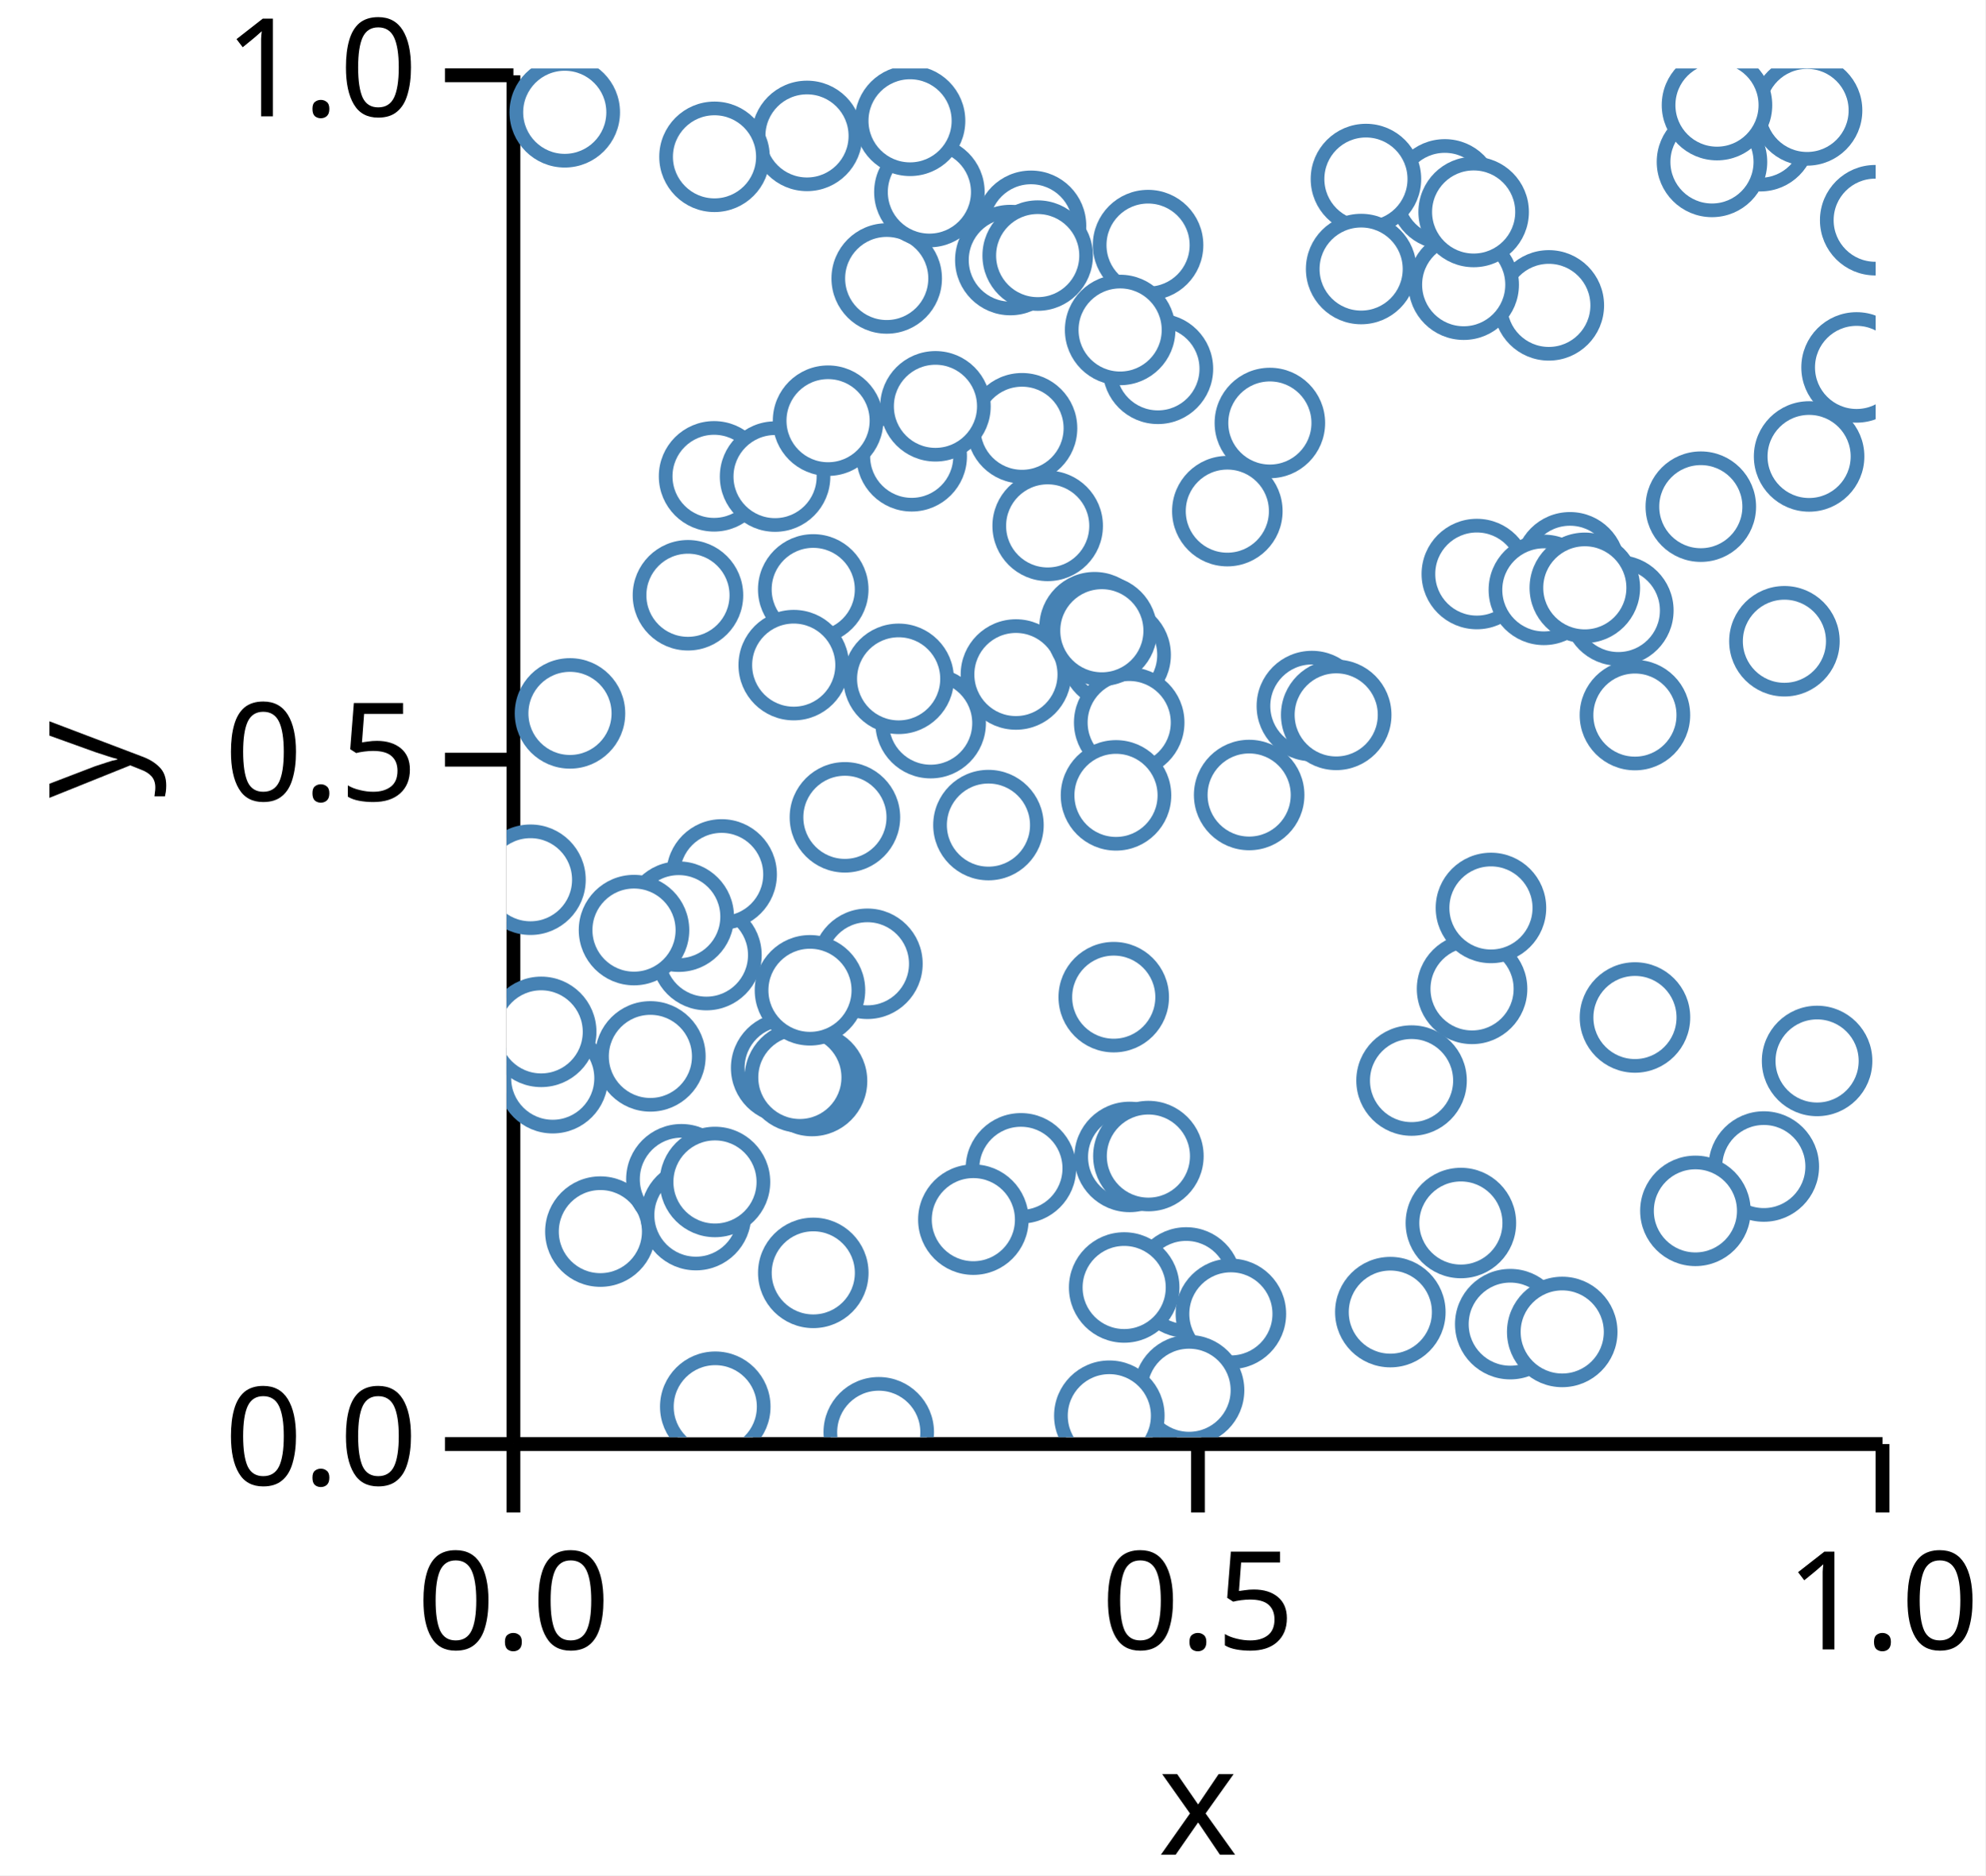
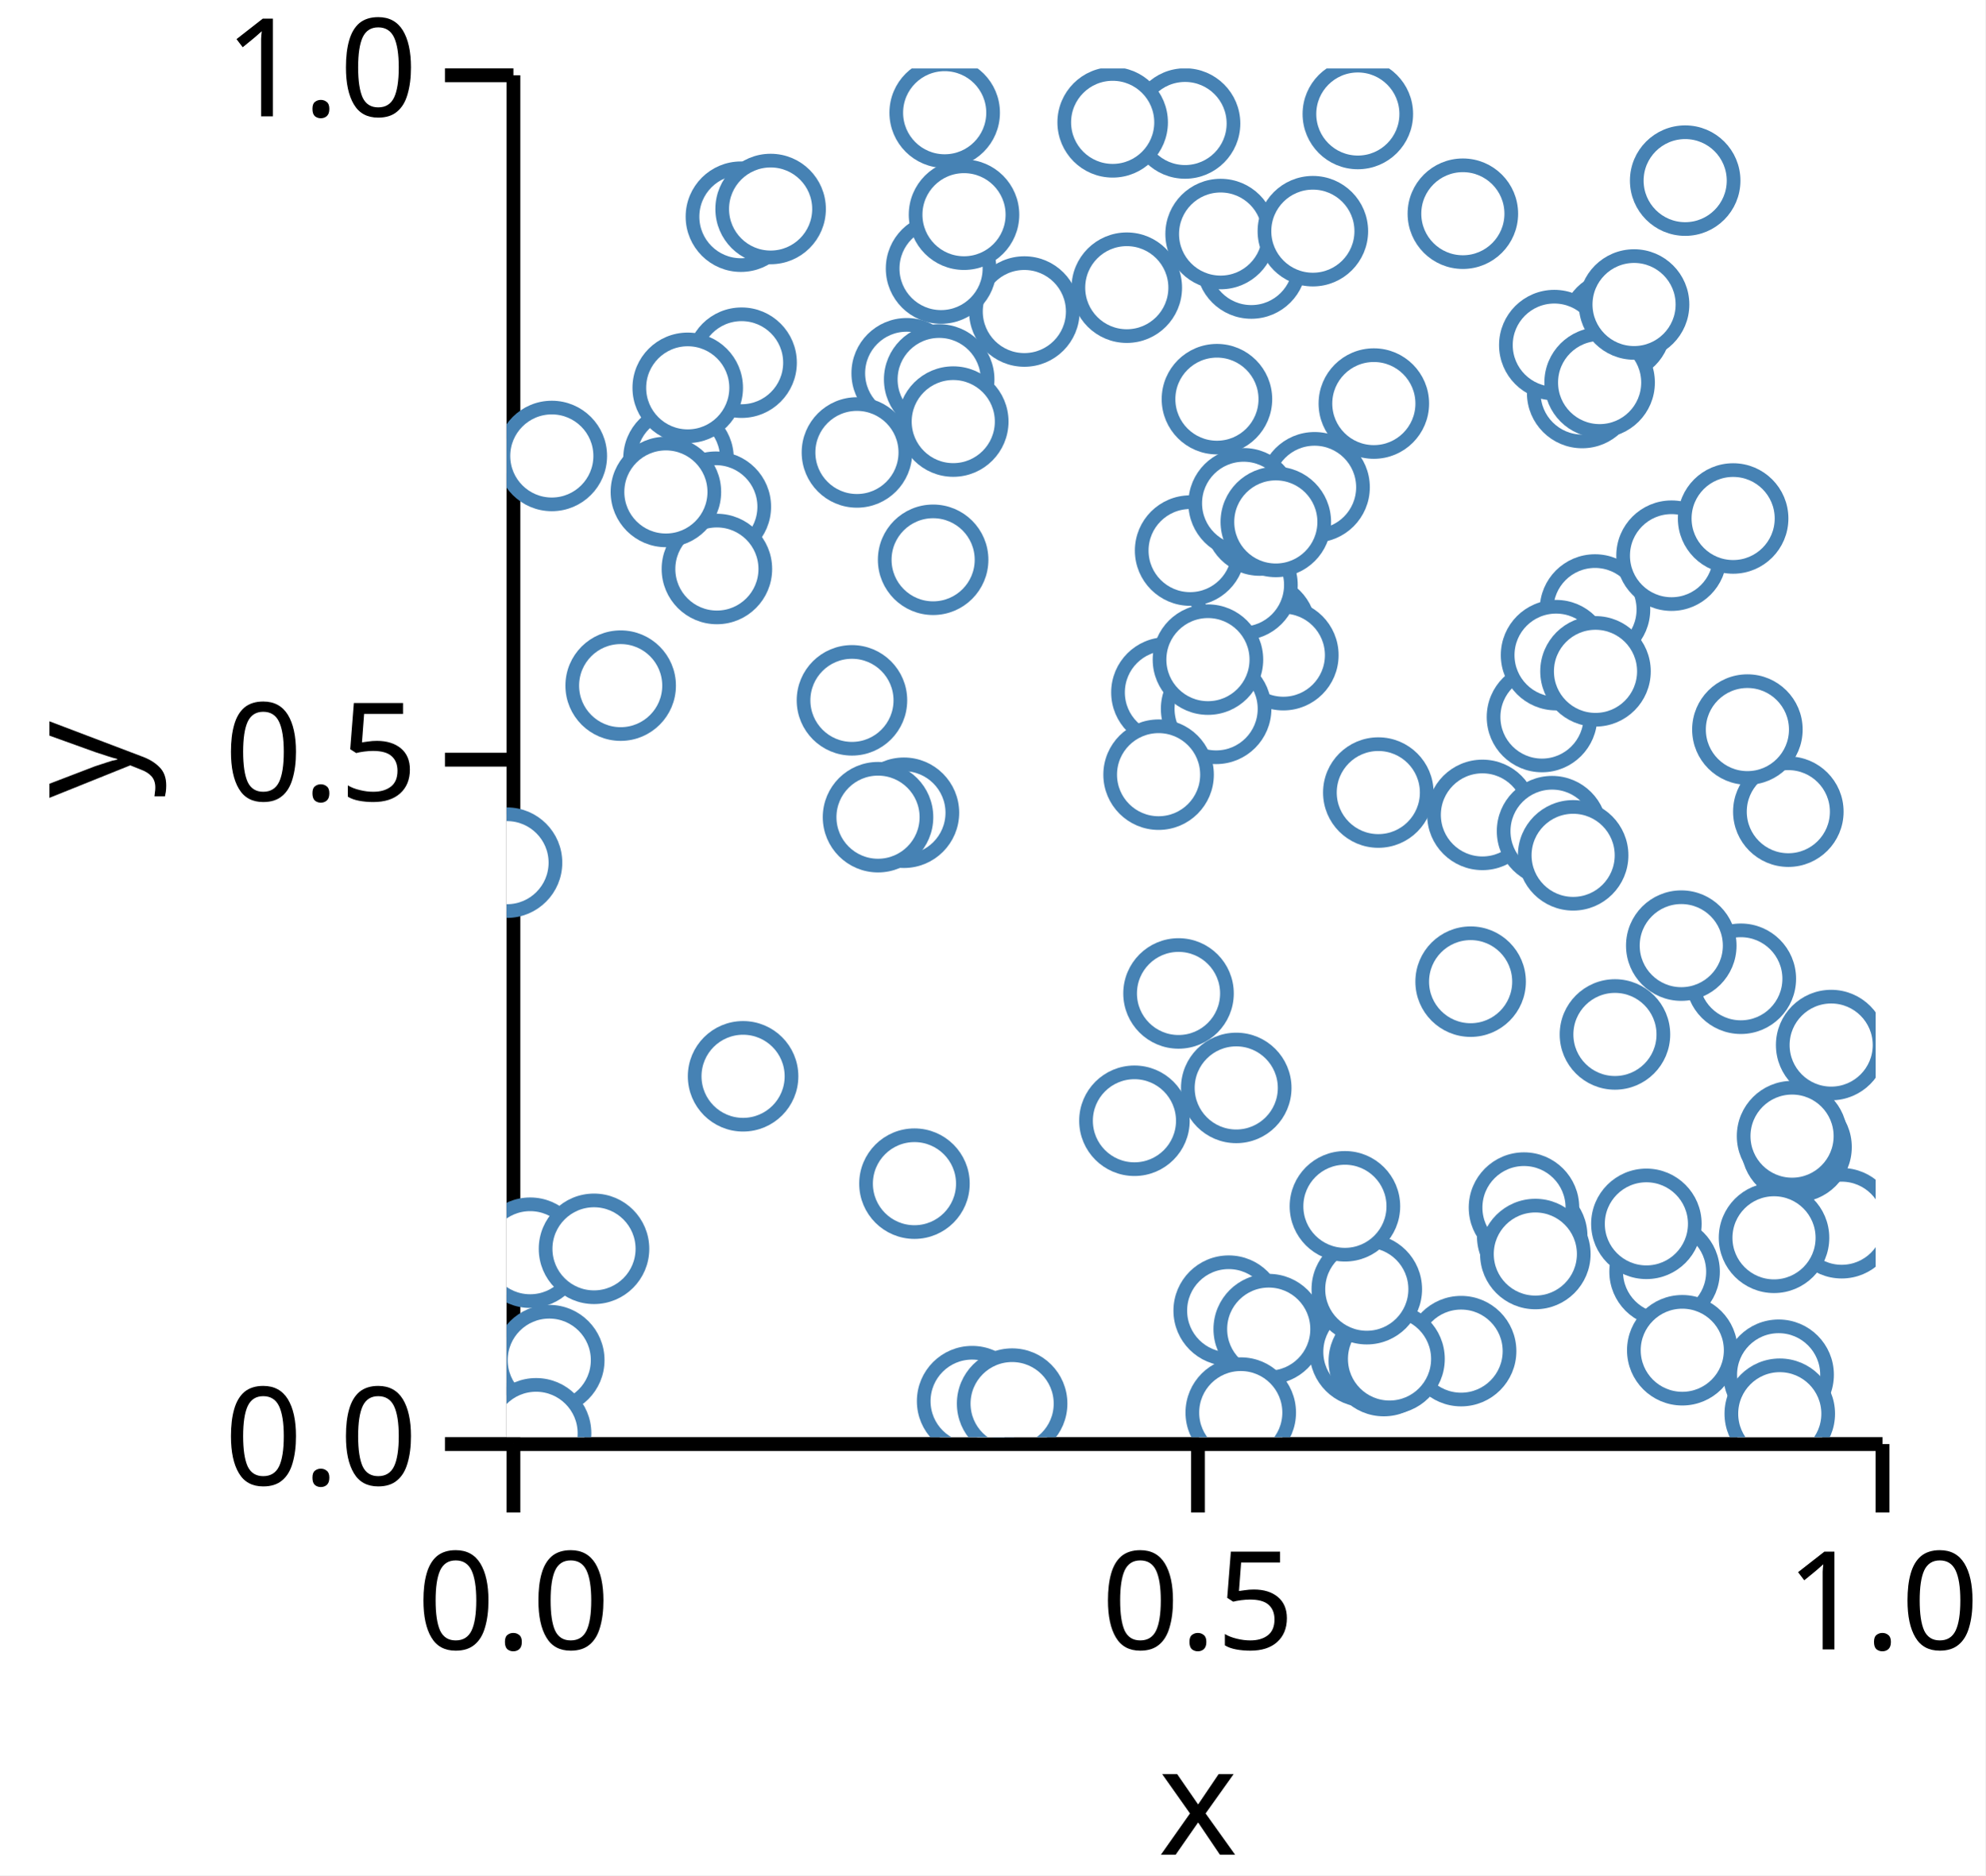
<svg xmlns="http://www.w3.org/2000/svg" version="1.1" class="marks" width="145" height="137" viewBox="0 0 145 137">
  <rect width="145" height="137" fill="white" />
  <g fill="none" stroke-miterlimit="10" transform="translate(37,5)">
    <g class="mark-group role-frame root" role="graphics-object" aria-roledescription="group mark container">
      <g transform="translate(0,0)">
        <path class="background" aria-hidden="true" d="M0,0h100v100h-100Z" />
        <g>
          <g class="mark-group role-axis" role="graphics-symbol" aria-roledescription="axis" aria-label="X-axis titled 'x' for a linear scale with values from 0.0 to 1.0">
            <g transform="translate(0.5,100.5)">
              <path class="background" aria-hidden="true" d="M0,0h0v0h0Z" pointer-events="none" />
              <g>
                <g class="mark-rule role-axis-tick" pointer-events="none">
                  <line transform="translate(0,0)" x2="0" y2="5" stroke="black" stroke-width="1.01" opacity="1" />
                  <line transform="translate(50,0)" x2="0" y2="5" stroke="black" stroke-width="1.01" opacity="1" />
                  <line transform="translate(100,0)" x2="0" y2="5" stroke="black" stroke-width="1.01" opacity="1" />
                </g>
                <g class="mark-text role-axis-label" pointer-events="none">
                  <text text-anchor="middle" transform="translate(0,15)" font-family="sans-serif" font-size="10px" font-style="normal" font-weight="400" fill="black" opacity="1">0.0</text>
                  <text text-anchor="middle" transform="translate(50,15)" font-family="sans-serif" font-size="10px" font-style="normal" font-weight="400" fill="black" opacity="1">0.5</text>
                  <text text-anchor="middle" transform="translate(100,15)" font-family="sans-serif" font-size="10px" font-style="normal" font-weight="400" fill="black" opacity="1">1.0</text>
                </g>
                <g class="mark-rule role-axis-domain" pointer-events="none">
                  <line transform="translate(0,0)" x2="100" y2="0" stroke="black" stroke-width="1.01" opacity="1" />
                </g>
                <g class="mark-text role-axis-title" pointer-events="none">
                  <text text-anchor="middle" transform="translate(50,30)" font-family="sans-serif" font-size="11px" font-style="normal" font-weight="400" fill="black" opacity="1">x</text>
                </g>
              </g>
              <path class="foreground" aria-hidden="true" d="" pointer-events="none" display="none" />
            </g>
          </g>
          <g class="mark-group role-axis" role="graphics-symbol" aria-roledescription="axis" aria-label="Y-axis titled 'y' for a linear scale with values from 0.0 to 1.0">
            <g transform="translate(0.5,0.5)">
              <path class="background" aria-hidden="true" d="M0,0h0v0h0Z" pointer-events="none" />
              <g>
                <g class="mark-rule role-axis-tick" pointer-events="none">
                  <line transform="translate(0,100)" x2="-5" y2="0" stroke="black" stroke-width="1.01" opacity="1" />
                  <line transform="translate(0,50)" x2="-5" y2="0" stroke="black" stroke-width="1.01" opacity="1" />
                  <line transform="translate(0,0)" x2="-5" y2="0" stroke="black" stroke-width="1.01" opacity="1" />
                </g>
                <g class="mark-text role-axis-label" pointer-events="none">
                  <text text-anchor="end" transform="translate(-7,103)" font-family="sans-serif" font-size="10px" font-style="normal" font-weight="400" fill="black" opacity="1">0.0</text>
                  <text text-anchor="end" transform="translate(-7,53)" font-family="sans-serif" font-size="10px" font-style="normal" font-weight="400" fill="black" opacity="1">0.5</text>
                  <text text-anchor="end" transform="translate(-7,3)" font-family="sans-serif" font-size="10px" font-style="normal" font-weight="400" fill="black" opacity="1">1.0</text>
                </g>
                <g class="mark-rule role-axis-domain" pointer-events="none">
                  <line transform="translate(0,100)" x2="0" y2="-100" stroke="black" stroke-width="1.01" opacity="1" />
                </g>
                <g class="mark-text role-axis-title" pointer-events="none">
                  <text text-anchor="middle" transform="translate(-26,50) rotate(-90) translate(0,-2)" font-family="sans-serif" font-size="11px" font-style="normal" font-weight="400" fill="black" opacity="1">y</text>
                </g>
              </g>
              <path class="foreground" aria-hidden="true" d="" pointer-events="none" display="none" />
            </g>
          </g>
          <g class="mark-group role-scope" clip-path="url(#clip1)" role="graphics-object" aria-roledescription="group mark container">
            <g transform="translate(0,0)">
              <path class="background" aria-hidden="true" d="M0,0h0v0h0Z" />
              <g>
                <g class="mark-symbol role-mark points" role="graphics-symbol" aria-roledescription="symbol mark container">
-                   <path transform="translate(87.22939,32.01482)" d="M3.536,0A3.536,3.536,0,1,1,-3.536,0A3.536,3.536,0,1,1,3.536,0" fill="white" stroke="steelblue" stroke-width="1" opacity="1" />
-                   <path transform="translate(47.57468,21.94473)" d="M3.536,0A3.536,3.536,0,1,1,-3.536,0A3.536,3.536,0,1,1,3.536,0" fill="white" stroke="steelblue" stroke-width="1" opacity="1" />
-                   <path transform="translate(22.40251,87.99258)" d="M3.536,0A3.536,3.536,0,1,1,-3.536,0A3.536,3.536,0,1,1,3.536,0" fill="white" stroke="steelblue" stroke-width="1" opacity="1" />
-                   <path transform="translate(20.42196,73.01908)" d="M3.536,0A3.536,3.536,0,1,1,-3.536,0A3.536,3.536,0,1,1,3.536,0" fill="white" stroke="steelblue" stroke-width="1" opacity="1" />
-                   <path transform="translate(1.746218,59.27045)" d="M3.536,0A3.536,3.536,0,1,1,-3.536,0A3.536,3.536,0,1,1,3.536,0" fill="white" stroke="steelblue" stroke-width="1" opacity="1" />
-                   <path transform="translate(70.86897,36.93689)" d="M3.536,0A3.536,3.536,0,1,1,-3.536,0A3.536,3.536,0,1,1,3.536,0" fill="white" stroke="steelblue" stroke-width="1" opacity="1" />
-                   <path transform="translate(27.76569,15.34387)" d="M3.536,0A3.536,3.536,0,1,1,-3.536,0A3.536,3.536,0,1,1,3.536,0" fill="white" stroke="steelblue" stroke-width="1" opacity="1" />
-                   <path transform="translate(95.13861,28.34642)" d="M3.536,0A3.536,3.536,0,1,1,-3.536,0A3.536,3.536,0,1,1,3.536,0" fill="white" stroke="steelblue" stroke-width="1" opacity="1" />
-                   <path transform="translate(14.59825,64.776)" d="M3.536,0A3.536,3.536,0,1,1,-3.536,0A3.536,3.536,0,1,1,3.536,0" fill="white" stroke="steelblue" stroke-width="1" opacity="1" />
-                   <path transform="translate(70.52127,67.24444)" d="M3.536,0A3.536,3.536,0,1,1,-3.536,0A3.536,3.536,0,1,1,3.536,0" fill="white" stroke="steelblue" stroke-width="1" opacity="1" />
-                   <path transform="translate(44.48714,42.84578)" d="M3.536,0A3.536,3.536,0,1,1,-3.536,0A3.536,3.536,0,1,1,3.536,0" fill="white" stroke="steelblue" stroke-width="1" opacity="1" />
-                   <path transform="translate(45.50855,79.52245)" d="M3.536,0A3.536,3.536,0,1,1,-3.536,0A3.536,3.536,0,1,1,3.536,0" fill="white" stroke="steelblue" stroke-width="1" opacity="1" />
-                   <path transform="translate(81.20558,39.59993)" d="M3.536,0A3.536,3.536,0,1,1,-3.536,0A3.536,3.536,0,1,1,3.536,0" fill="white" stroke="steelblue" stroke-width="1" opacity="1" />
-                   <path transform="translate(29.59095,28.33488)" d="M3.536,0A3.536,3.536,0,1,1,-3.536,0A3.536,3.536,0,1,1,3.536,0" fill="white" stroke="steelblue" stroke-width="1" opacity="1" />
-                   <path transform="translate(4.249206,3.204346)" d="M3.536,0A3.536,3.536,0,1,1,-3.536,0A3.536,3.536,0,1,1,3.536,0" fill="white" stroke="steelblue" stroke-width="1" opacity="1" />
-                   <path transform="translate(30.97541,47.83089)" d="M3.536,0A3.536,3.536,0,1,1,-3.536,0A3.536,3.536,0,1,1,3.536,0" fill="white" stroke="steelblue" stroke-width="1" opacity="1" />
-                   <path transform="translate(73.3106,91.73848)" d="M3.536,0A3.536,3.536,0,1,1,-3.536,0A3.536,3.536,0,1,1,3.536,0" fill="white" stroke="steelblue" stroke-width="1" opacity="1" />
-                   <path transform="translate(6.851182,84.97672)" d="M3.536,0A3.536,3.536,0,1,1,-3.536,0A3.536,3.536,0,1,1,3.536,0" fill="white" stroke="steelblue" stroke-width="1" opacity="1" />
-                   <path transform="translate(4.631611,47.11856)" d="M3.536,0A3.536,3.536,0,1,1,-3.536,0A3.536,3.536,0,1,1,3.536,0" fill="white" stroke="steelblue" stroke-width="1" opacity="1" />
-                   <path transform="translate(3.371276,73.77011)" d="M3.536,0A3.536,3.536,0,1,1,-3.536,0A3.536,3.536,0,1,1,3.536,0" fill="white" stroke="steelblue" stroke-width="1" opacity="1" />
-                   <path transform="translate(35.19677,55.27821)" d="M3.536,0A3.536,3.536,0,1,1,-3.536,0A3.536,3.536,0,1,1,3.536,0" fill="white" stroke="steelblue" stroke-width="1" opacity="1" />
-                   <path transform="translate(24.71328,54.71064)" d="M3.536,0A3.536,3.536,0,1,1,-3.536,0A3.536,3.536,0,1,1,3.536,0" fill="white" stroke="steelblue" stroke-width="1" opacity="1" />
-                   <path transform="translate(93.33586,41.84703)" d="M3.536,0A3.536,3.536,0,1,1,-3.536,0A3.536,3.536,0,1,1,3.536,0" fill="white" stroke="steelblue" stroke-width="1" opacity="1" />
-                   <path transform="translate(66.10168,73.94242)" d="M3.536,0A3.536,3.536,0,1,1,-3.536,0A3.536,3.536,0,1,1,3.536,0" fill="white" stroke="steelblue" stroke-width="1" opacity="1" />
-                   <path transform="translate(54.23969,53.08081)" d="M3.536,0A3.536,3.536,0,1,1,-3.536,0A3.536,3.536,0,1,1,3.536,0" fill="white" stroke="steelblue" stroke-width="1" opacity="1" />
-                   <path transform="translate(76.12746,17.30935)" d="M3.536,0A3.536,3.536,0,1,1,-3.536,0A3.536,3.536,0,1,1,3.536,0" fill="white" stroke="steelblue" stroke-width="1" opacity="1" />
-                   <path transform="translate(37.56858,80.35432)" d="M3.536,0A3.536,3.536,0,1,1,-3.536,0A3.536,3.536,0,1,1,3.536,0" fill="white" stroke="steelblue" stroke-width="1" opacity="1" />
-                   <path transform="translate(52.64615,32.34147)" d="M3.536,0A3.536,3.536,0,1,1,-3.536,0A3.536,3.536,0,1,1,3.536,0" fill="white" stroke="steelblue" stroke-width="1" opacity="1" />
-                   <path transform="translate(15.70899,58.8825)" d="M3.536,0A3.536,3.536,0,1,1,-3.536,0A3.536,3.536,0,1,1,3.536,0" fill="white" stroke="steelblue" stroke-width="1" opacity="1" />
-                   <path transform="translate(46.87992,79.45909)" d="M3.536,0A3.536,3.536,0,1,1,-3.536,0A3.536,3.536,0,1,1,3.536,0" fill="white" stroke="steelblue" stroke-width="1" opacity="1" />
-                   <path transform="translate(38.30536,11.49591)" d="M3.536,0A3.536,3.536,0,1,1,-3.536,0A3.536,3.536,0,1,1,3.536,0" fill="white" stroke="steelblue" stroke-width="1" opacity="1" />
-                   <path transform="translate(12.5748,61.96877)" d="M3.536,0A3.536,3.536,0,1,1,-3.536,0A3.536,3.536,0,1,1,3.536,0" fill="white" stroke="steelblue" stroke-width="1" opacity="1" />
-                   <path transform="translate(49.64017,88.6922)" d="M3.536,0A3.536,3.536,0,1,1,-3.536,0A3.536,3.536,0,1,1,3.536,0" fill="white" stroke="steelblue" stroke-width="1" opacity="1" />
-                   <path transform="translate(2.527864,70.3843)" d="M3.536,0A3.536,3.536,0,1,1,-3.536,0A3.536,3.536,0,1,1,3.536,0" fill="white" stroke="steelblue" stroke-width="1" opacity="1" />
-                   <path transform="translate(15.15535,29.79931)" d="M3.536,0A3.536,3.536,0,1,1,-3.536,0A3.536,3.536,0,1,1,3.536,0" fill="white" stroke="steelblue" stroke-width="1" opacity="1" />
-                   <path transform="translate(19.61135,29.81709)" d="M3.536,0A3.536,3.536,0,1,1,-3.536,0A3.536,3.536,0,1,1,3.536,0" fill="white" stroke="steelblue" stroke-width="1" opacity="1" />
-                   <path transform="translate(13.2481,38.4874)" d="M3.536,0A3.536,3.536,0,1,1,-3.536,0A3.536,3.536,0,1,1,3.536,0" fill="white" stroke="steelblue" stroke-width="1" opacity="1" />
-                   <path transform="translate(37.64983,26.28639)" d="M3.536,0A3.536,3.536,0,1,1,-3.536,0A3.536,3.536,0,1,1,3.536,0" fill="white" stroke="steelblue" stroke-width="1" opacity="1" />
-                   <path transform="translate(52.90487,90.98735)" d="M3.536,0A3.536,3.536,0,1,1,-3.536,0A3.536,3.536,0,1,1,3.536,0" fill="white" stroke="steelblue" stroke-width="1" opacity="1" />
-                   <path transform="translate(91.83042,80.22277)" d="M3.536,0A3.536,3.536,0,1,1,-3.536,0A3.536,3.536,0,1,1,3.536,0" fill="white" stroke="steelblue" stroke-width="1" opacity="1" />
-                   <path transform="translate(44.3488,67.84904)" d="M3.536,0A3.536,3.536,0,1,1,-3.536,0A3.536,3.536,0,1,1,3.536,0" fill="white" stroke="steelblue" stroke-width="1" opacity="1" />
-                   <path transform="translate(22.39912,38.05996)" d="M3.536,0A3.536,3.536,0,1,1,-3.536,0A3.536,3.536,0,1,1,3.536,0" fill="white" stroke="steelblue" stroke-width="1" opacity="1" />
-                   <path transform="translate(23.48249,25.73311)" d="M3.536,0A3.536,3.536,0,1,1,-3.536,0A3.536,3.536,0,1,1,3.536,0" fill="white" stroke="steelblue" stroke-width="1" opacity="1" />
-                   <path transform="translate(49.84966,96.56742)" d="M3.536,0A3.536,3.536,0,1,1,-3.536,0A3.536,3.536,0,1,1,3.536,0" fill="white" stroke="steelblue" stroke-width="1" opacity="1" />
-                   <path transform="translate(12.76909,81.1526)" d="M3.536,0A3.536,3.536,0,1,1,-3.536,0A3.536,3.536,0,1,1,3.536,0" fill="white" stroke="steelblue" stroke-width="1" opacity="1" />
-                   <path transform="translate(22.31094,73.97647)" d="M3.536,0A3.536,3.536,0,1,1,-3.536,0A3.536,3.536,0,1,1,3.536,0" fill="white" stroke="steelblue" stroke-width="1" opacity="1" />
-                   <path transform="translate(21.42223,73.71387)" d="M3.536,0A3.536,3.536,0,1,1,-3.536,0A3.536,3.536,0,1,1,3.536,0" fill="white" stroke="steelblue" stroke-width="1" opacity="1" />
-                   <path transform="translate(95.72245,72.51027)" d="M3.536,0A3.536,3.536,0,1,1,-3.536,0A3.536,3.536,0,1,1,3.536,0" fill="white" stroke="steelblue" stroke-width="1" opacity="1" />
-                   <path transform="translate(30.88325,9.032082)" d="M3.536,0A3.536,3.536,0,1,1,-3.536,0A3.536,3.536,0,1,1,3.536,0" fill="white" stroke="steelblue" stroke-width="1" opacity="1" />
-                   <path transform="translate(42.94662,40.82161)" d="M3.536,0A3.536,3.536,0,1,1,-3.536,0A3.536,3.536,0,1,1,3.536,0" fill="white" stroke="steelblue" stroke-width="1" opacity="1" />
-                   <path transform="translate(13.83083,83.77305)" d="M3.536,0A3.536,3.536,0,1,1,-3.536,0A3.536,3.536,0,1,1,3.536,0" fill="white" stroke="steelblue" stroke-width="1" opacity="1" />
-                   <path transform="translate(68.52906,9.200688)" d="M3.536,0A3.536,3.536,0,1,1,-3.536,0A3.536,3.536,0,1,1,3.536,0" fill="white" stroke="steelblue" stroke-width="1" opacity="1" />
-                   <path transform="translate(36.79467,13.99906)" d="M3.536,0A3.536,3.536,0,1,1,-3.536,0A3.536,3.536,0,1,1,3.536,0" fill="white" stroke="steelblue" stroke-width="1" opacity="1" />
-                   <path transform="translate(69.70488,84.34996)" d="M3.536,0A3.536,3.536,0,1,1,-3.536,0A3.536,3.536,0,1,1,3.536,0" fill="white" stroke="steelblue" stroke-width="1" opacity="1" />
-                   <path transform="translate(91.5744,4.950613)" d="M3.536,0A3.536,3.536,0,1,1,-3.536,0A3.536,3.536,0,1,1,3.536,0" fill="white" stroke="steelblue" stroke-width="1" opacity="1" />
-                   <path transform="translate(44.02672,98.427)" d="M3.536,0A3.536,3.536,0,1,1,-3.536,0A3.536,3.536,0,1,1,3.536,0" fill="white" stroke="steelblue" stroke-width="1" opacity="1" />
-                   <path transform="translate(46.85616,12.90496)" d="M3.536,0A3.536,3.536,0,1,1,-3.536,0A3.536,3.536,0,1,1,3.536,0" fill="white" stroke="steelblue" stroke-width="1" opacity="1" />
-                   <path transform="translate(9.307996,62.94979)" d="M3.536,0A3.536,3.536,0,1,1,-3.536,0A3.536,3.536,0,1,1,3.536,0" fill="white" stroke="steelblue" stroke-width="1" opacity="1" />
-                   <path transform="translate(62.76925,8.079161)" d="M3.536,0A3.536,3.536,0,1,1,-3.536,0A3.536,3.536,0,1,1,3.536,0" fill="white" stroke="steelblue" stroke-width="1" opacity="1" />
-                   <path transform="translate(69.90973,15.79931)" d="M3.536,0A3.536,3.536,0,1,1,-3.536,0A3.536,3.536,0,1,1,3.536,0" fill="white" stroke="steelblue" stroke-width="1" opacity="1" />
-                   <path transform="translate(70.63742,10.48688)" d="M3.536,0A3.536,3.536,0,1,1,-3.536,0A3.536,3.536,0,1,1,3.536,0" fill="white" stroke="steelblue" stroke-width="1" opacity="1" />
-                   <path transform="translate(77.67403,36.44426)" d="M3.536,0A3.536,3.536,0,1,1,-3.536,0A3.536,3.536,0,1,1,3.536,0" fill="white" stroke="steelblue" stroke-width="1" opacity="1" />
-                   <path transform="translate(15.24382,97.77057)" d="M3.536,0A3.536,3.536,0,1,1,-3.536,0A3.536,3.536,0,1,1,3.536,0" fill="white" stroke="steelblue" stroke-width="1" opacity="1" />
-                   <path transform="translate(58.82016,46.58141)" d="M3.536,0A3.536,3.536,0,1,1,-3.536,0A3.536,3.536,0,1,1,3.536,0" fill="white" stroke="steelblue" stroke-width="1" opacity="1" />
-                   <path transform="translate(44.81546,19.10612)" d="M3.536,0A3.536,3.536,0,1,1,-3.536,0A3.536,3.536,0,1,1,3.536,0" fill="white" stroke="steelblue" stroke-width="1" opacity="1" />
-                   <path transform="translate(34.09474,84.10458)" d="M3.536,0A3.536,3.536,0,1,1,-3.536,0A3.536,3.536,0,1,1,3.536,0" fill="white" stroke="steelblue" stroke-width="1" opacity="1" />
-                   <path transform="translate(21.94285,4.929148)" d="M3.536,0A3.536,3.536,0,1,1,-3.536,0A3.536,3.536,0,1,1,3.536,0" fill="white" stroke="steelblue" stroke-width="1" opacity="1" />
-                   <path transform="translate(55.75245,25.90207)" d="M3.536,0A3.536,3.536,0,1,1,-3.536,0A3.536,3.536,0,1,1,3.536,0" fill="white" stroke="steelblue" stroke-width="1" opacity="1" />
-                   <path transform="translate(82.41972,69.33453)" d="M3.536,0A3.536,3.536,0,1,1,-3.536,0A3.536,3.536,0,1,1,3.536,0" fill="white" stroke="steelblue" stroke-width="1" opacity="1" />
-                   <path transform="translate(75.76546,38.09402)" d="M3.536,0A3.536,3.536,0,1,1,-3.536,0A3.536,3.536,0,1,1,3.536,0" fill="white" stroke="steelblue" stroke-width="1" opacity="1" />
-                   <path transform="translate(15.22198,81.35135)" d="M3.536,0A3.536,3.536,0,1,1,-3.536,0A3.536,3.536,0,1,1,3.536,0" fill="white" stroke="steelblue" stroke-width="1" opacity="1" />
-                   <path transform="translate(78.75698,37.94415)" d="M3.536,0A3.536,3.536,0,1,1,-3.536,0A3.536,3.536,0,1,1,3.536,0" fill="white" stroke="steelblue" stroke-width="1" opacity="1" />
-                   <path transform="translate(62.41946,14.65484)" d="M3.536,0A3.536,3.536,0,1,1,-3.536,0A3.536,3.536,0,1,1,3.536,0" fill="white" stroke="steelblue" stroke-width="1" opacity="1" />
-                   <path transform="translate(38.79356,13.67238)" d="M3.536,0A3.536,3.536,0,1,1,-3.536,0A3.536,3.536,0,1,1,3.536,0" fill="white" stroke="steelblue" stroke-width="1" opacity="1" />
-                   <path transform="translate(60.59841,47.22737)" d="M3.536,0A3.536,3.536,0,1,1,-3.536,0A3.536,3.536,0,1,1,3.536,0" fill="white" stroke="steelblue" stroke-width="1" opacity="1" />
-                   <path transform="translate(45.11102,89.05964)" d="M3.536,0A3.536,3.536,0,1,1,-3.536,0A3.536,3.536,0,1,1,3.536,0" fill="white" stroke="steelblue" stroke-width="1" opacity="1" />
-                   <path transform="translate(37.20418,44.27672)" d="M3.536,0A3.536,3.536,0,1,1,-3.536,0A3.536,3.536,0,1,1,3.536,0" fill="white" stroke="steelblue" stroke-width="1" opacity="1" />
-                   <path transform="translate(45.47806,47.78754)" d="M3.536,0A3.536,3.536,0,1,1,-3.536,0A3.536,3.536,0,1,1,3.536,0" fill="white" stroke="steelblue" stroke-width="1" opacity="1" />
-                   <path transform="translate(20.9738,43.59146)" d="M3.536,0A3.536,3.536,0,1,1,-3.536,0A3.536,3.536,0,1,1,3.536,0" fill="white" stroke="steelblue" stroke-width="1" opacity="1" />
-                   <path transform="translate(10.50445,72.17704)" d="M3.536,0A3.536,3.536,0,1,1,-3.536,0A3.536,3.536,0,1,1,3.536,0" fill="white" stroke="steelblue" stroke-width="1" opacity="1" />
-                   <path transform="translate(28.63706,44.59291)" d="M3.536,0A3.536,3.536,0,1,1,-3.536,0A3.536,3.536,0,1,1,3.536,0" fill="white" stroke="steelblue" stroke-width="1" opacity="1" />
-                   <path transform="translate(29.47112,3.826357)" d="M3.536,0A3.536,3.536,0,1,1,-3.536,0A3.536,3.536,0,1,1,3.536,0" fill="white" stroke="steelblue" stroke-width="1" opacity="1" />
-                   <path transform="translate(99.96641,11.08702)" d="M3.536,0A3.536,3.536,0,1,1,-3.536,0A3.536,3.536,0,1,1,3.536,0" fill="white" stroke="steelblue" stroke-width="1" opacity="1" />
-                   <path transform="translate(26.35713,65.41033)" d="M3.536,0A3.536,3.536,0,1,1,-3.536,0A3.536,3.536,0,1,1,3.536,0" fill="white" stroke="steelblue" stroke-width="1" opacity="1" />
-                   <path transform="translate(15.18717,6.456751)" d="M3.536,0A3.536,3.536,0,1,1,-3.536,0A3.536,3.536,0,1,1,3.536,0" fill="white" stroke="steelblue" stroke-width="1" opacity="1" />
-                   <path transform="translate(64.55158,90.8589)" d="M3.536,0A3.536,3.536,0,1,1,-3.536,0A3.536,3.536,0,1,1,3.536,0" fill="white" stroke="steelblue" stroke-width="1" opacity="1" />
-                   <path transform="translate(88.04459,6.829817)" d="M3.536,0A3.536,3.536,0,1,1,-3.536,0A3.536,3.536,0,1,1,3.536,0" fill="white" stroke="steelblue" stroke-width="1" opacity="1" />
-                   <path transform="translate(98.60515,21.8417)" d="M3.536,0A3.536,3.536,0,1,1,-3.536,0A3.536,3.536,0,1,1,3.536,0" fill="white" stroke="steelblue" stroke-width="1" opacity="1" />
-                   <path transform="translate(27.18441,99.63617)" d="M3.536,0A3.536,3.536,0,1,1,-3.536,0A3.536,3.536,0,1,1,3.536,0" fill="white" stroke="steelblue" stroke-width="1" opacity="1" />
-                   <path transform="translate(94.98999,3.066623)" d="M3.536,0A3.536,3.536,0,1,1,-3.536,0A3.536,3.536,0,1,1,3.536,0" fill="white" stroke="steelblue" stroke-width="1" opacity="1" />
-                   <path transform="translate(43.48011,41.08023)" d="M3.536,0A3.536,3.536,0,1,1,-3.536,0A3.536,3.536,0,1,1,3.536,0" fill="white" stroke="steelblue" stroke-width="1" opacity="1" />
-                   <path transform="translate(22.16062,67.348)" d="M3.536,0A3.536,3.536,0,1,1,-3.536,0A3.536,3.536,0,1,1,3.536,0" fill="white" stroke="steelblue" stroke-width="1" opacity="1" />
-                   <path transform="translate(86.83413,83.46222)" d="M3.536,0A3.536,3.536,0,1,1,-3.536,0A3.536,3.536,0,1,1,3.536,0" fill="white" stroke="steelblue" stroke-width="1" opacity="1" />
-                   <path transform="translate(77.1072,92.30805)" d="M3.536,0A3.536,3.536,0,1,1,-3.536,0A3.536,3.536,0,1,1,3.536,0" fill="white" stroke="steelblue" stroke-width="1" opacity="1" />
-                   <path transform="translate(44.5136,53.10689)" d="M3.536,0A3.536,3.536,0,1,1,-3.536,0A3.536,3.536,0,1,1,3.536,0" fill="white" stroke="steelblue" stroke-width="1" opacity="1" />
-                   <path transform="translate(88.41058,2.679571)" d="M3.536,0A3.536,3.536,0,1,1,-3.536,0A3.536,3.536,0,1,1,3.536,0" fill="white" stroke="steelblue" stroke-width="1" opacity="1" />
-                   <path transform="translate(39.52329,33.41964)" d="M3.536,0A3.536,3.536,0,1,1,-3.536,0A3.536,3.536,0,1,1,3.536,0" fill="white" stroke="steelblue" stroke-width="1" opacity="1" />
-                   <path transform="translate(71.90112,61.33144)" d="M3.536,0A3.536,3.536,0,1,1,-3.536,0A3.536,3.536,0,1,1,3.536,0" fill="white" stroke="steelblue" stroke-width="1" opacity="1" />
-                   <path transform="translate(31.3262,24.68331)" d="M3.536,0A3.536,3.536,0,1,1,-3.536,0A3.536,3.536,0,1,1,3.536,0" fill="white" stroke="steelblue" stroke-width="1" opacity="1" />
-                   <path transform="translate(82.41701,47.24176)" d="M3.536,0A3.536,3.536,0,1,1,-3.536,0A3.536,3.536,0,1,1,3.536,0" fill="white" stroke="steelblue" stroke-width="1" opacity="1" />
+                   <path transform="translate(55.10112,41.01159)" d="M3.536,0A3.536,3.536,0,1,1,-3.536,0A3.536,3.536,0,1,1,3.536,0" fill="white" stroke="steelblue" stroke-width="1" opacity="1" />
+                   <path transform="translate(45.30122,16.01754)" d="M3.536,0A3.536,3.536,0,1,1,-3.536,0A3.536,3.536,0,1,1,3.536,0" fill="white" stroke="steelblue" stroke-width="1" opacity="1" />
+                   <path transform="translate(54.39599,14.25224)" d="M3.536,0A3.536,3.536,0,1,1,-3.536,0A3.536,3.536,0,1,1,3.536,0" fill="white" stroke="steelblue" stroke-width="1" opacity="1" />
+                   <path transform="translate(93.62141,54.29876)" d="M3.536,0A3.536,3.536,0,1,1,-3.536,0A3.536,3.536,0,1,1,3.536,0" fill="white" stroke="steelblue" stroke-width="1" opacity="1" />
+                   <path transform="translate(75.62794,47.38367)" d="M3.536,0A3.536,3.536,0,1,1,-3.536,0A3.536,3.536,0,1,1,3.536,0" fill="white" stroke="steelblue" stroke-width="1" opacity="1" />
+                   <path transform="translate(59.018,30.5979)" d="M3.536,0A3.536,3.536,0,1,1,-3.536,0A3.536,3.536,0,1,1,3.536,0" fill="white" stroke="steelblue" stroke-width="1" opacity="1" />
+                   <path transform="translate(79.4998,39.52746)" d="M3.536,0A3.536,3.536,0,1,1,-3.536,0A3.536,3.536,0,1,1,3.536,0" fill="white" stroke="steelblue" stroke-width="1" opacity="1" />
+                   <path transform="translate(29.22532,22.26904)" d="M3.536,0A3.536,3.536,0,1,1,-3.536,0A3.536,3.536,0,1,1,3.536,0" fill="white" stroke="steelblue" stroke-width="1" opacity="1" />
+                   <path transform="translate(69.84849,10.61259)" d="M3.536,0A3.536,3.536,0,1,1,-3.536,0A3.536,3.536,0,1,1,3.536,0" fill="white" stroke="steelblue" stroke-width="1" opacity="1" />
+                   <path transform="translate(56.73646,42.86446)" d="M3.536,0A3.536,3.536,0,1,1,-3.536,0A3.536,3.536,0,1,1,3.536,0" fill="white" stroke="steelblue" stroke-width="1" opacity="1" />
+                   <path transform="translate(78.56378,23.71268)" d="M3.536,0A3.536,3.536,0,1,1,-3.536,0A3.536,3.536,0,1,1,3.536,0" fill="white" stroke="steelblue" stroke-width="1" opacity="1" />
+                   <path transform="translate(62.69273,93.7618)" d="M3.536,0A3.536,3.536,0,1,1,-3.536,0A3.536,3.536,0,1,1,3.536,0" fill="white" stroke="steelblue" stroke-width="1" opacity="1" />
+                   <path transform="translate(81.04151,18.8411)" d="M3.536,0A3.536,3.536,0,1,1,-3.536,0A3.536,3.536,0,1,1,3.536,0" fill="white" stroke="steelblue" stroke-width="1" opacity="1" />
+                   <path transform="translate(17.16598,21.4968)" d="M3.536,0A3.536,3.536,0,1,1,-3.536,0A3.536,3.536,0,1,1,3.536,0" fill="white" stroke="steelblue" stroke-width="1" opacity="1" />
+                   <path transform="translate(80.9576,70.57391)" d="M3.536,0A3.536,3.536,0,1,1,-3.536,0A3.536,3.536,0,1,1,3.536,0" fill="white" stroke="steelblue" stroke-width="1" opacity="1" />
+                   <path transform="translate(48.19677,45.58623)" d="M3.536,0A3.536,3.536,0,1,1,-3.536,0A3.536,3.536,0,1,1,3.536,0" fill="white" stroke="steelblue" stroke-width="1" opacity="1" />
+                   <path transform="translate(29.79247,81.47449)" d="M3.536,0A3.536,3.536,0,1,1,-3.536,0A3.536,3.536,0,1,1,3.536,0" fill="white" stroke="steelblue" stroke-width="1" opacity="1" />
+                   <path transform="translate(34.00492,97.36337)" d="M3.536,0A3.536,3.536,0,1,1,-3.536,0A3.536,3.536,0,1,1,3.536,0" fill="white" stroke="steelblue" stroke-width="1" opacity="1" />
+                   <path transform="translate(97.51852,84.36605)" d="M3.536,0A3.536,3.536,0,1,1,-3.536,0A3.536,3.536,0,1,1,3.536,0" fill="white" stroke="steelblue" stroke-width="1" opacity="1" />
+                   <path transform="translate(84.58338,87.90679)" d="M3.536,0A3.536,3.536,0,1,1,-3.536,0A3.536,3.536,0,1,1,3.536,0" fill="white" stroke="steelblue" stroke-width="1" opacity="1" />
+                   <path transform="translate(49.55753,4.022301)" d="M3.536,0A3.536,3.536,0,1,1,-3.536,0A3.536,3.536,0,1,1,3.536,0" fill="white" stroke="steelblue" stroke-width="1" opacity="1" />
+                   <path transform="translate(90.63167,48.29887)" d="M3.536,0A3.536,3.536,0,1,1,-3.536,0A3.536,3.536,0,1,1,3.536,0" fill="white" stroke="steelblue" stroke-width="1" opacity="1" />
+                   <path transform="translate(63.67333,52.90187)" d="M3.536,0A3.536,3.536,0,1,1,-3.536,0A3.536,3.536,0,1,1,3.536,0" fill="white" stroke="steelblue" stroke-width="1" opacity="1" />
+                   <path transform="translate(53.75138,37.73676)" d="M3.536,0A3.536,3.536,0,1,1,-3.536,0A3.536,3.536,0,1,1,3.536,0" fill="white" stroke="steelblue" stroke-width="1" opacity="1" />
+                   <path transform="translate(94.22057,78.80128)" d="M3.536,0A3.536,3.536,0,1,1,-3.536,0A3.536,3.536,0,1,1,3.536,0" fill="white" stroke="steelblue" stroke-width="1" opacity="1" />
+                   <path transform="translate(1.723611,86.51879)" d="M3.536,0A3.536,3.536,0,1,1,-3.536,0A3.536,3.536,0,1,1,3.536,0" fill="white" stroke="steelblue" stroke-width="1" opacity="1" />
+                   <path transform="translate(52.7452,90.75259)" d="M3.536,0A3.536,3.536,0,1,1,-3.536,0A3.536,3.536,0,1,1,3.536,0" fill="white" stroke="steelblue" stroke-width="1" opacity="1" />
+                   <path transform="translate(49.92794,35.22354)" d="M3.536,0A3.536,3.536,0,1,1,-3.536,0A3.536,3.536,0,1,1,3.536,0" fill="white" stroke="steelblue" stroke-width="1" opacity="1" />
+                   <path transform="translate(49.08046,67.57839)" d="M3.536,0A3.536,3.536,0,1,1,-3.536,0A3.536,3.536,0,1,1,3.536,0" fill="white" stroke="steelblue" stroke-width="1" opacity="1" />
+                   <path transform="translate(12.55752,28.47907)" d="M3.536,0A3.536,3.536,0,1,1,-3.536,0A3.536,3.536,0,1,1,3.536,0" fill="white" stroke="steelblue" stroke-width="1" opacity="1" />
+                   <path transform="translate(36.92695,97.54315)" d="M3.536,0A3.536,3.536,0,1,1,-3.536,0A3.536,3.536,0,1,1,3.536,0" fill="white" stroke="steelblue" stroke-width="1" opacity="1" />
+                   <path transform="translate(92.57619,85.43128)" d="M3.536,0A3.536,3.536,0,1,1,-3.536,0A3.536,3.536,0,1,1,3.536,0" fill="white" stroke="steelblue" stroke-width="1" opacity="1" />
+                   <path transform="translate(29.02266,54.37661)" d="M3.536,0A3.536,3.536,0,1,1,-3.536,0A3.536,3.536,0,1,1,3.536,0" fill="white" stroke="steelblue" stroke-width="1" opacity="1" />
+                   <path transform="translate(90.15159,66.50464)" d="M3.536,0A3.536,3.536,0,1,1,-3.536,0A3.536,3.536,0,1,1,3.536,0" fill="white" stroke="steelblue" stroke-width="1" opacity="1" />
+                   <path transform="translate(6.386352,86.23495)" d="M3.536,0A3.536,3.536,0,1,1,-3.536,0A3.536,3.536,0,1,1,3.536,0" fill="white" stroke="steelblue" stroke-width="1" opacity="1" />
+                   <path transform="translate(31.99991,3.234955)" d="M3.536,0A3.536,3.536,0,1,1,-3.536,0A3.536,3.536,0,1,1,3.536,0" fill="white" stroke="steelblue" stroke-width="1" opacity="1" />
+                   <path transform="translate(64.07585,94.4365)" d="M3.536,0A3.536,3.536,0,1,1,-3.536,0A3.536,3.536,0,1,1,3.536,0" fill="white" stroke="steelblue" stroke-width="1" opacity="1" />
+                   <path transform="translate(8.333643,45.08996)" d="M3.536,0A3.536,3.536,0,1,1,-3.536,0A3.536,3.536,0,1,1,3.536,0" fill="white" stroke="steelblue" stroke-width="1" opacity="1" />
+                   <path transform="translate(71.27747,54.53319)" d="M3.536,0A3.536,3.536,0,1,1,-3.536,0A3.536,3.536,0,1,1,3.536,0" fill="white" stroke="steelblue" stroke-width="1" opacity="1" />
+                   <path transform="translate(17.11607,10.83038)" d="M3.536,0A3.536,3.536,0,1,1,-3.536,0A3.536,3.536,0,1,1,3.536,0" fill="white" stroke="steelblue" stroke-width="1" opacity="1" />
+                   <path transform="translate(51.82667,46.78616)" d="M3.536,0A3.536,3.536,0,1,1,-3.536,0A3.536,3.536,0,1,1,3.536,0" fill="white" stroke="steelblue" stroke-width="1" opacity="1" />
+                   <path transform="translate(85.87545,93.64505)" d="M3.536,0A3.536,3.536,0,1,1,-3.536,0A3.536,3.536,0,1,1,3.536,0" fill="white" stroke="steelblue" stroke-width="1" opacity="1" />
+                   <path transform="translate(3.303871,28.31109)" d="M3.536,0A3.536,3.536,0,1,1,-3.536,0A3.536,3.536,0,1,1,3.536,0" fill="white" stroke="steelblue" stroke-width="1" opacity="1" />
+                   <path transform="translate(3.118039,94.36707)" d="M3.536,0A3.536,3.536,0,1,1,-3.536,0A3.536,3.536,0,1,1,3.536,0" fill="white" stroke="steelblue" stroke-width="1" opacity="1" />
+                   <path transform="translate(47.62433,51.59528)" d="M3.536,0A3.536,3.536,0,1,1,-3.536,0A3.536,3.536,0,1,1,3.536,0" fill="white" stroke="steelblue" stroke-width="1" opacity="1" />
+                   <path transform="translate(74.91372,85.31402)" d="M3.536,0A3.536,3.536,0,1,1,-3.536,0A3.536,3.536,0,1,1,3.536,0" fill="white" stroke="steelblue" stroke-width="1" opacity="1" />
+                   <path transform="translate(76.36388,55.72214)" d="M3.536,0A3.536,3.536,0,1,1,-3.536,0A3.536,3.536,0,1,1,3.536,0" fill="white" stroke="steelblue" stroke-width="1" opacity="1" />
+                   <path transform="translate(69.72088,93.70943)" d="M3.536,0A3.536,3.536,0,1,1,-3.536,0A3.536,3.536,0,1,1,3.536,0" fill="white" stroke="steelblue" stroke-width="1" opacity="1" />
+                   <path transform="translate(15.28381,32.01835)" d="M3.536,0A3.536,3.536,0,1,1,-3.536,0A3.536,3.536,0,1,1,3.536,0" fill="white" stroke="steelblue" stroke-width="1" opacity="1" />
+                   <path transform="translate(31.15645,35.89552)" d="M3.536,0A3.536,3.536,0,1,1,-3.536,0A3.536,3.536,0,1,1,3.536,0" fill="white" stroke="steelblue" stroke-width="1" opacity="1" />
+                   <path transform="translate(86.08717,8.196048)" d="M3.536,0A3.536,3.536,0,1,1,-3.536,0A3.536,3.536,0,1,1,3.536,0" fill="white" stroke="steelblue" stroke-width="1" opacity="1" />
+                   <path transform="translate(37.81919,17.75897)" d="M3.536,0A3.536,3.536,0,1,1,-3.536,0A3.536,3.536,0,1,1,3.536,0" fill="white" stroke="steelblue" stroke-width="1" opacity="1" />
+                   <path transform="translate(25.22694,46.16435)" d="M3.536,0A3.536,3.536,0,1,1,-3.536,0A3.536,3.536,0,1,1,3.536,0" fill="white" stroke="steelblue" stroke-width="1" opacity="1" />
+                   <path transform="translate(64.49179,94.28151)" d="M3.536,0A3.536,3.536,0,1,1,-3.536,0A3.536,3.536,0,1,1,3.536,0" fill="white" stroke="steelblue" stroke-width="1" opacity="1" />
+                   <path transform="translate(13.23193,23.33291)" d="M3.536,0A3.536,3.536,0,1,1,-3.536,0A3.536,3.536,0,1,1,3.536,0" fill="white" stroke="steelblue" stroke-width="1" opacity="1" />
+                   <path transform="translate(70.41601,66.717)" d="M3.536,0A3.536,3.536,0,1,1,-3.536,0A3.536,3.536,0,1,1,3.536,0" fill="white" stroke="steelblue" stroke-width="1" opacity="1" />
+                   <path transform="translate(0.03261318,58.02315)" d="M3.536,0A3.536,3.536,0,1,1,-3.536,0A3.536,3.536,0,1,1,3.536,0" fill="white" stroke="steelblue" stroke-width="1" opacity="1" />
+                   <path transform="translate(92.91253,95.43455)" d="M3.536,0A3.536,3.536,0,1,1,-3.536,0A3.536,3.536,0,1,1,3.536,0" fill="white" stroke="steelblue" stroke-width="1" opacity="1" />
+                   <path transform="translate(51.22963,43.18989)" d="M3.536,0A3.536,3.536,0,1,1,-3.536,0A3.536,3.536,0,1,1,3.536,0" fill="white" stroke="steelblue" stroke-width="1" opacity="1" />
+                   <path transform="translate(93.89385,78.00185)" d="M3.536,0A3.536,3.536,0,1,1,-3.536,0A3.536,3.536,0,1,1,3.536,0" fill="white" stroke="steelblue" stroke-width="1" opacity="1" />
+                   <path transform="translate(55.66919,92.10119)" d="M3.536,0A3.536,3.536,0,1,1,-3.536,0A3.536,3.536,0,1,1,3.536,0" fill="white" stroke="steelblue" stroke-width="1" opacity="1" />
+                   <path transform="translate(83.25399,84.41003)" d="M3.536,0A3.536,3.536,0,1,1,-3.536,0A3.536,3.536,0,1,1,3.536,0" fill="white" stroke="steelblue" stroke-width="1" opacity="1" />
+                   <path transform="translate(76.65663,42.86317)" d="M3.536,0A3.536,3.536,0,1,1,-3.536,0A3.536,3.536,0,1,1,3.536,0" fill="white" stroke="steelblue" stroke-width="1" opacity="1" />
+                   <path transform="translate(76.52822,20.21065)" d="M3.536,0A3.536,3.536,0,1,1,-3.536,0A3.536,3.536,0,1,1,3.536,0" fill="white" stroke="steelblue" stroke-width="1" opacity="1" />
+                   <path transform="translate(15.36218,36.56884)" d="M3.536,0A3.536,3.536,0,1,1,-3.536,0A3.536,3.536,0,1,1,3.536,0" fill="white" stroke="steelblue" stroke-width="1" opacity="1" />
+                   <path transform="translate(53.29678,74.48056)" d="M3.536,0A3.536,3.536,0,1,1,-3.536,0A3.536,3.536,0,1,1,3.536,0" fill="white" stroke="steelblue" stroke-width="1" opacity="1" />
+                   <path transform="translate(31.73518,14.61832)" d="M3.536,0A3.536,3.536,0,1,1,-3.536,0A3.536,3.536,0,1,1,3.536,0" fill="white" stroke="steelblue" stroke-width="1" opacity="1" />
+                   <path transform="translate(85.09034,35.59548)" d="M3.536,0A3.536,3.536,0,1,1,-3.536,0A3.536,3.536,0,1,1,3.536,0" fill="white" stroke="steelblue" stroke-width="1" opacity="1" />
+                   <path transform="translate(52.15461,12.09776)" d="M3.536,0A3.536,3.536,0,1,1,-3.536,0A3.536,3.536,0,1,1,3.536,0" fill="white" stroke="steelblue" stroke-width="1" opacity="1" />
+                   <path transform="translate(92.99627,98.28274)" d="M3.536,0A3.536,3.536,0,1,1,-3.536,0A3.536,3.536,0,1,1,3.536,0" fill="white" stroke="steelblue" stroke-width="1" opacity="1" />
+                   <path transform="translate(74.31345,83.222)" d="M3.536,0A3.536,3.536,0,1,1,-3.536,0A3.536,3.536,0,1,1,3.536,0" fill="white" stroke="steelblue" stroke-width="1" opacity="1" />
+                   <path transform="translate(62.8322,89.18483)" d="M3.536,0A3.536,3.536,0,1,1,-3.536,0A3.536,3.536,0,1,1,3.536,0" fill="white" stroke="steelblue" stroke-width="1" opacity="1" />
+                   <path transform="translate(45.86003,76.8794)" d="M3.536,0A3.536,3.536,0,1,1,-3.536,0A3.536,3.536,0,1,1,3.536,0" fill="white" stroke="steelblue" stroke-width="1" opacity="1" />
+                   <path transform="translate(27.13125,54.70081)" d="M3.536,0A3.536,3.536,0,1,1,-3.536,0A3.536,3.536,0,1,1,3.536,0" fill="white" stroke="steelblue" stroke-width="1" opacity="1" />
+                   <path transform="translate(85.80213,64.08388)" d="M3.536,0A3.536,3.536,0,1,1,-3.536,0A3.536,3.536,0,1,1,3.536,0" fill="white" stroke="steelblue" stroke-width="1" opacity="1" />
+                   <path transform="translate(55.01869,33.02953)" d="M3.536,0A3.536,3.536,0,1,1,-3.536,0A3.536,3.536,0,1,1,3.536,0" fill="white" stroke="steelblue" stroke-width="1" opacity="1" />
+                   <path transform="translate(33.41233,10.68573)" d="M3.536,0A3.536,3.536,0,1,1,-3.536,0A3.536,3.536,0,1,1,3.536,0" fill="white" stroke="steelblue" stroke-width="1" opacity="1" />
+                   <path transform="translate(53.83547,31.76793)" d="M3.536,0A3.536,3.536,0,1,1,-3.536,0A3.536,3.536,0,1,1,3.536,0" fill="white" stroke="steelblue" stroke-width="1" opacity="1" />
+                   <path transform="translate(79.83861,22.9477)" d="M3.536,0A3.536,3.536,0,1,1,-3.536,0A3.536,3.536,0,1,1,3.536,0" fill="white" stroke="steelblue" stroke-width="1" opacity="1" />
+                   <path transform="translate(2.155145,99.71237)" d="M3.536,0A3.536,3.536,0,1,1,-3.536,0A3.536,3.536,0,1,1,3.536,0" fill="white" stroke="steelblue" stroke-width="1" opacity="1" />
+                   <path transform="translate(89.58979,32.87828)" d="M3.536,0A3.536,3.536,0,1,1,-3.536,0A3.536,3.536,0,1,1,3.536,0" fill="white" stroke="steelblue" stroke-width="1" opacity="1" />
+                   <path transform="translate(56.18681,33.13065)" d="M3.536,0A3.536,3.536,0,1,1,-3.536,0A3.536,3.536,0,1,1,3.536,0" fill="white" stroke="steelblue" stroke-width="1" opacity="1" />
+                   <path transform="translate(53.62613,98.19919)" d="M3.536,0A3.536,3.536,0,1,1,-3.536,0A3.536,3.536,0,1,1,3.536,0" fill="white" stroke="steelblue" stroke-width="1" opacity="1" />
+                   <path transform="translate(96.75074,71.34824)" d="M3.536,0A3.536,3.536,0,1,1,-3.536,0A3.536,3.536,0,1,1,3.536,0" fill="white" stroke="steelblue" stroke-width="1" opacity="1" />
+                   <path transform="translate(44.27026,3.938634)" d="M3.536,0A3.536,3.536,0,1,1,-3.536,0A3.536,3.536,0,1,1,3.536,0" fill="white" stroke="steelblue" stroke-width="1" opacity="1" />
+                   <path transform="translate(25.59082,28.05461)" d="M3.536,0A3.536,3.536,0,1,1,-3.536,0A3.536,3.536,0,1,1,3.536,0" fill="white" stroke="steelblue" stroke-width="1" opacity="1" />
+                   <path transform="translate(82.35411,17.24538)" d="M3.536,0A3.536,3.536,0,1,1,-3.536,0A3.536,3.536,0,1,1,3.536,0" fill="white" stroke="steelblue" stroke-width="1" opacity="1" />
+                   <path transform="translate(58.89265,11.88912)" d="M3.536,0A3.536,3.536,0,1,1,-3.536,0A3.536,3.536,0,1,1,3.536,0" fill="white" stroke="steelblue" stroke-width="1" opacity="1" />
+                   <path transform="translate(19.28627,10.26889)" d="M3.536,0A3.536,3.536,0,1,1,-3.536,0A3.536,3.536,0,1,1,3.536,0" fill="white" stroke="steelblue" stroke-width="1" opacity="1" />
+                   <path transform="translate(17.27505,73.6314)" d="M3.536,0A3.536,3.536,0,1,1,-3.536,0A3.536,3.536,0,1,1,3.536,0" fill="white" stroke="steelblue" stroke-width="1" opacity="1" />
+                   <path transform="translate(11.63744,30.94046)" d="M3.536,0A3.536,3.536,0,1,1,-3.536,0A3.536,3.536,0,1,1,3.536,0" fill="white" stroke="steelblue" stroke-width="1" opacity="1" />
+                   <path transform="translate(31.5983,22.72186)" d="M3.536,0A3.536,3.536,0,1,1,-3.536,0A3.536,3.536,0,1,1,3.536,0" fill="white" stroke="steelblue" stroke-width="1" opacity="1" />
+                   <path transform="translate(32.62647,25.79864)" d="M3.536,0A3.536,3.536,0,1,1,-3.536,0A3.536,3.536,0,1,1,3.536,0" fill="white" stroke="steelblue" stroke-width="1" opacity="1" />
+                   <path transform="translate(75.14233,86.61538)" d="M3.536,0A3.536,3.536,0,1,1,-3.536,0A3.536,3.536,0,1,1,3.536,0" fill="white" stroke="steelblue" stroke-width="1" opacity="1" />
+                   <path transform="translate(62.17775,3.329145)" d="M3.536,0A3.536,3.536,0,1,1,-3.536,0A3.536,3.536,0,1,1,3.536,0" fill="white" stroke="steelblue" stroke-width="1" opacity="1" />
+                   <path transform="translate(63.34656,24.48289)" d="M3.536,0A3.536,3.536,0,1,1,-3.536,0A3.536,3.536,0,1,1,3.536,0" fill="white" stroke="steelblue" stroke-width="1" opacity="1" />
+                   <path transform="translate(79.53731,44.04573)" d="M3.536,0A3.536,3.536,0,1,1,-3.536,0A3.536,3.536,0,1,1,3.536,0" fill="white" stroke="steelblue" stroke-width="1" opacity="1" />
+                   <path transform="translate(51.88621,24.16141)" d="M3.536,0A3.536,3.536,0,1,1,-3.536,0A3.536,3.536,0,1,1,3.536,0" fill="white" stroke="steelblue" stroke-width="1" opacity="1" />
+                   <path transform="translate(61.23454,83.12805)" d="M3.536,0A3.536,3.536,0,1,1,-3.536,0A3.536,3.536,0,1,1,3.536,0" fill="white" stroke="steelblue" stroke-width="1" opacity="1" />
+                   <path transform="translate(77.90398,57.48801)" d="M3.536,0A3.536,3.536,0,1,1,-3.536,0A3.536,3.536,0,1,1,3.536,0" fill="white" stroke="steelblue" stroke-width="1" opacity="1" />
                </g>
              </g>
              <path class="foreground" aria-hidden="true" d="" display="none" />
            </g>
          </g>
        </g>
        <path class="foreground" aria-hidden="true" d="" display="none" />
      </g>
    </g>
  </g>
  <defs>
    <clipPath id="clip1">
      <rect x="0" y="0" width="100" height="100" />
    </clipPath>
  </defs>
</svg>
